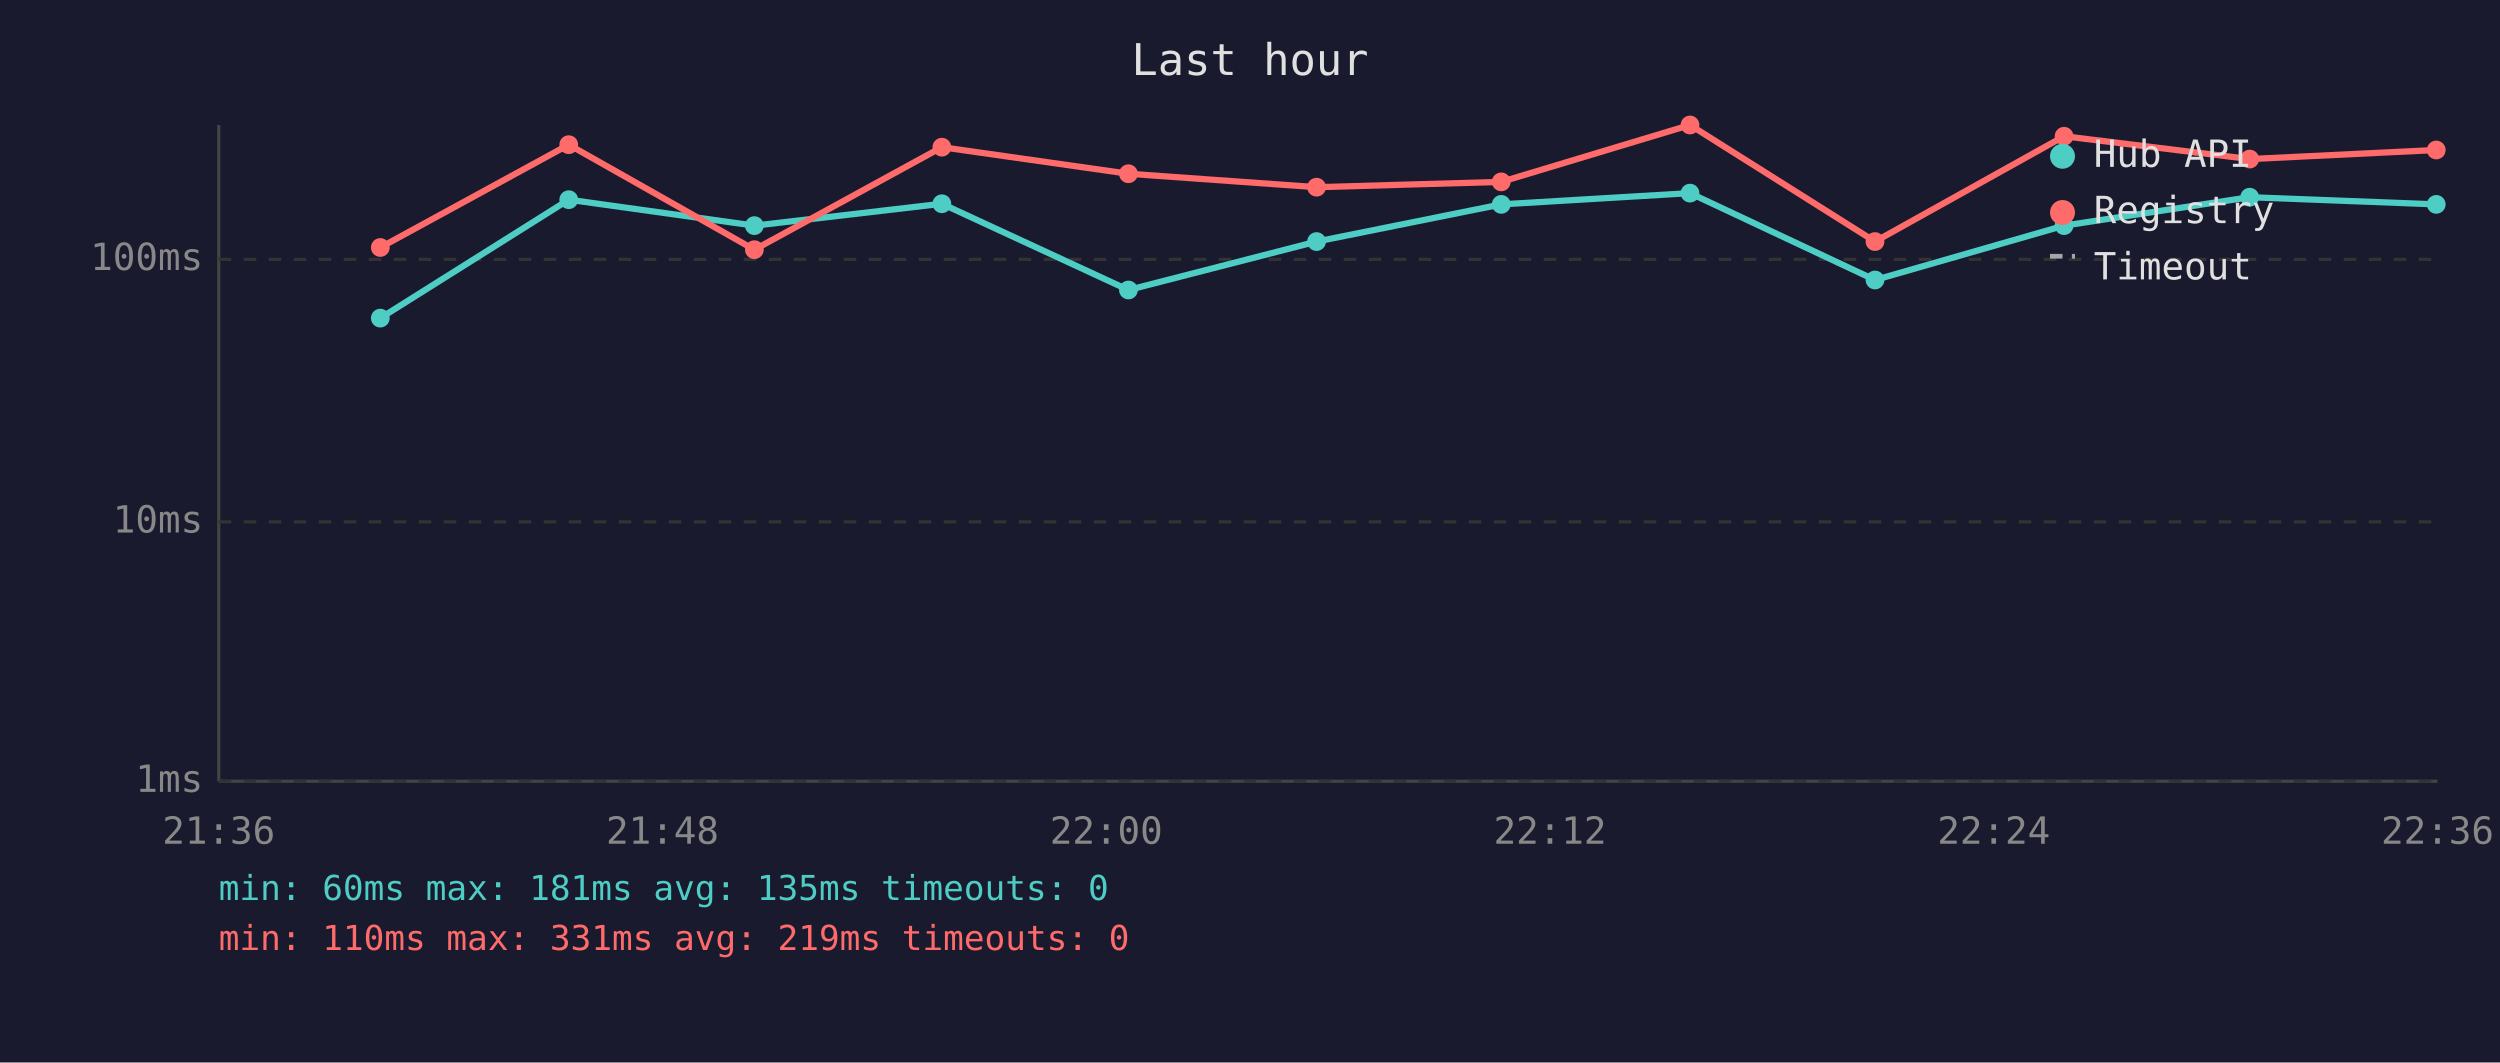
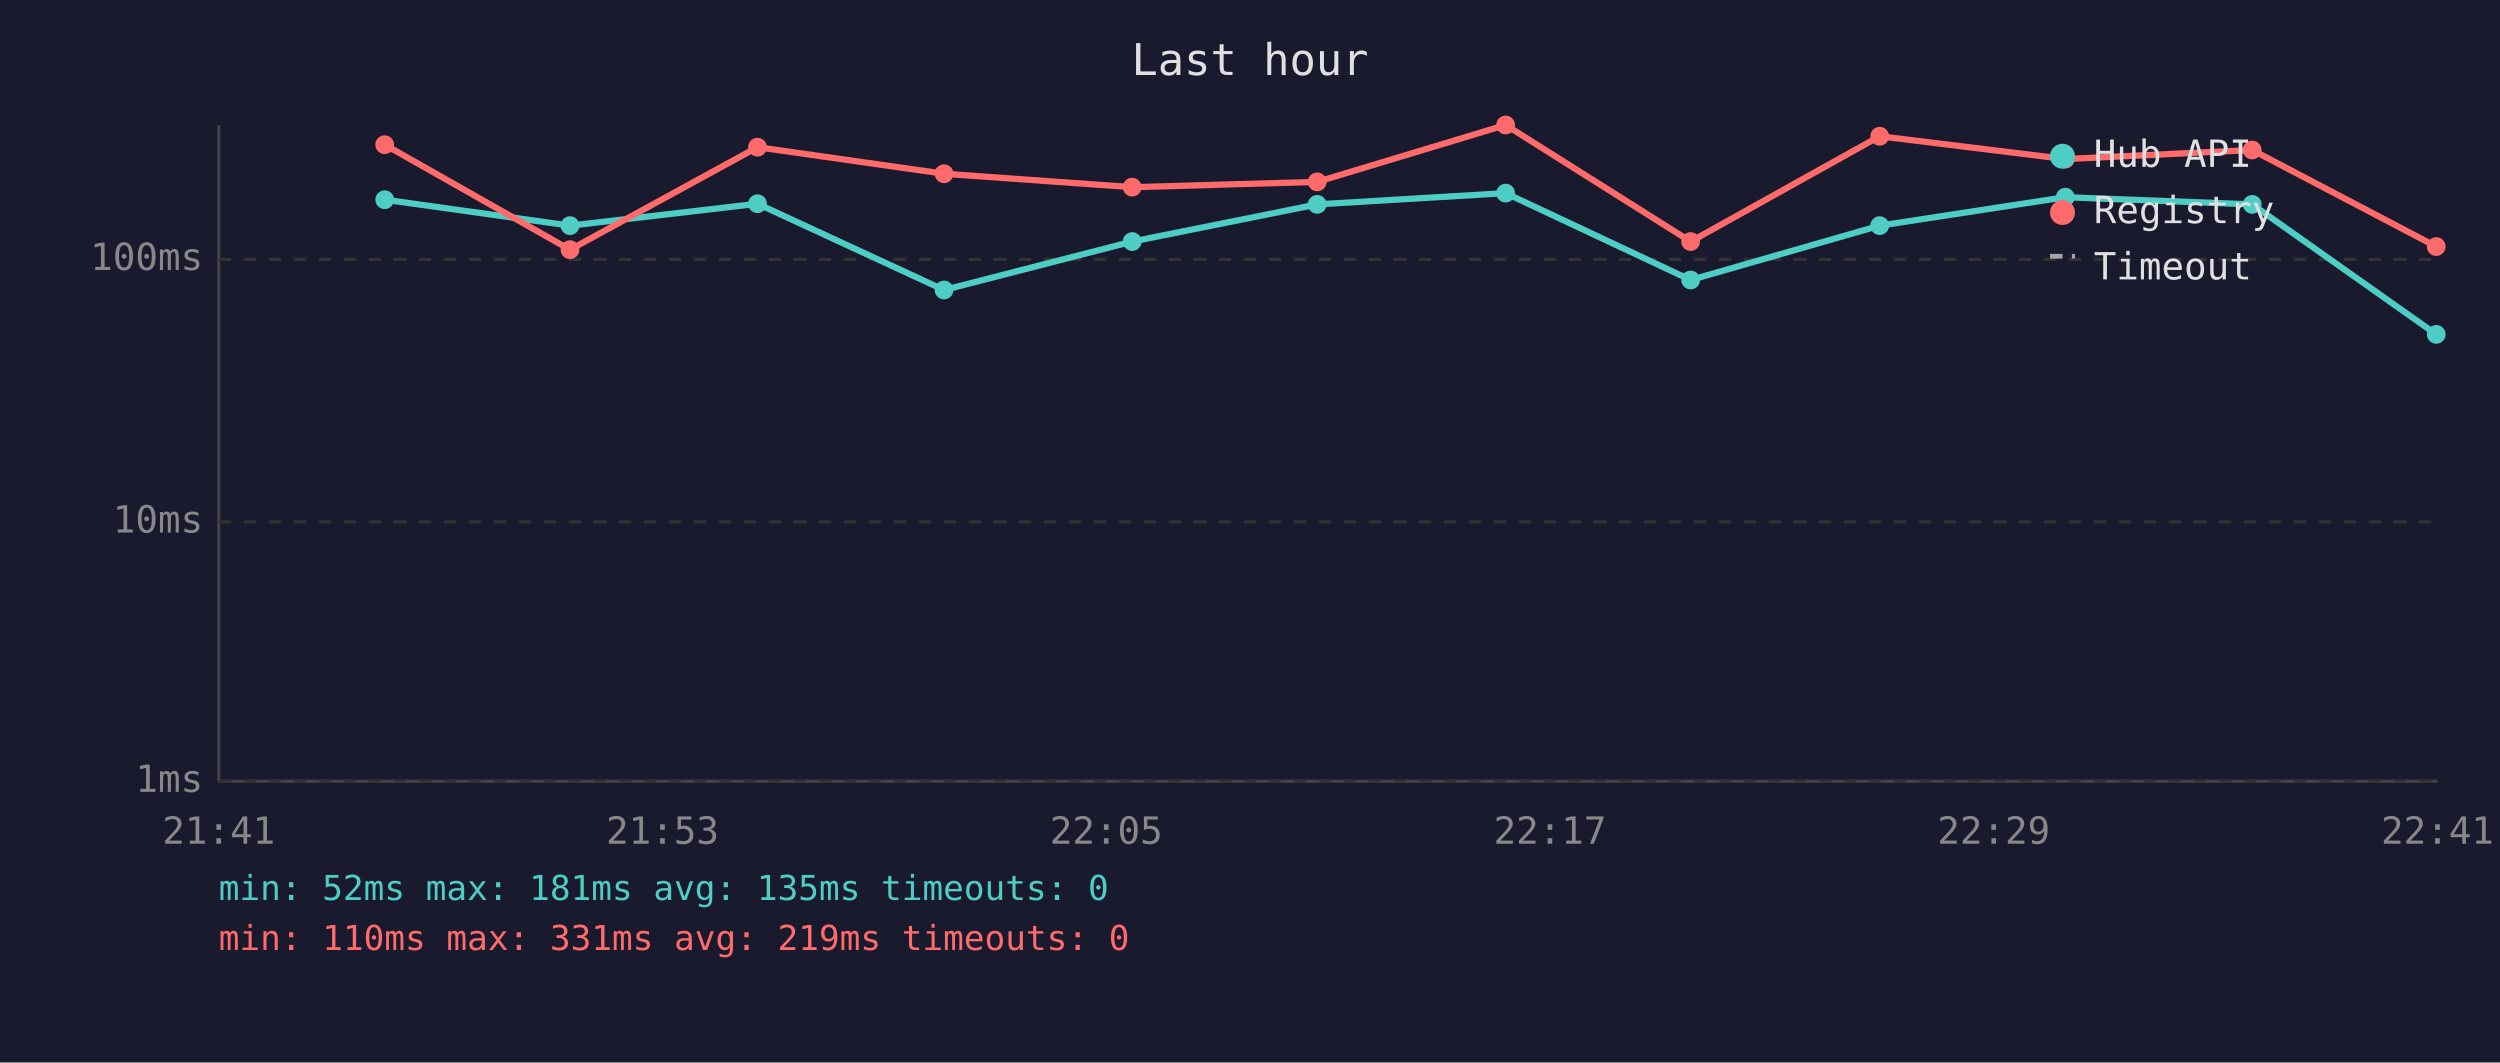
<svg xmlns="http://www.w3.org/2000/svg" viewBox="0 0 800 340" font-family="monospace" font-size="12">
  <rect width="800" height="340" fill="#1a1a2e" />
  <text x="400" y="24" fill="#e0e0e0" font-size="14" text-anchor="middle">Last hour</text>
  <line x1="70" y1="40" x2="70" y2="250" stroke="#444" stroke-width="1" />
  <line x1="70" y1="250" x2="780" y2="250" stroke="#444" stroke-width="1" />
  <line x1="70" y1="250" x2="780" y2="250" stroke="#333" stroke-width="1" stroke-dasharray="4" />
  <text x="65" y="250" fill="#888" text-anchor="end" dominant-baseline="middle">1ms</text>
  <line x1="70" y1="167" x2="780" y2="167" stroke="#333" stroke-width="1" stroke-dasharray="4" />
  <text x="65" y="167" fill="#888" text-anchor="end" dominant-baseline="middle">10ms</text>
  <line x1="70" y1="83" x2="780" y2="83" stroke="#333" stroke-width="1" stroke-dasharray="4" />
  <text x="65" y="83" fill="#888" text-anchor="end" dominant-baseline="middle">100ms</text>
-   <text x="70" y="270" fill="#888" text-anchor="middle">21:36</text>
-   <text x="212" y="270" fill="#888" text-anchor="middle">21:48</text>
-   <text x="354" y="270" fill="#888" text-anchor="middle">22:00</text>
-   <text x="496" y="270" fill="#888" text-anchor="middle">22:12</text>
-   <text x="638" y="270" fill="#888" text-anchor="middle">22:24</text>
-   <text x="780" y="270" fill="#888" text-anchor="middle">22:36</text>
-   <polyline points="121.7,101.8 182.0,63.9 241.4,72.2 301.4,65.2 361.1,92.8 421.3,77.3 480.4,65.4 540.8,61.8 600.0,89.6 660.5,72.2 719.9,63.1 779.6,65.4" fill="none" stroke="#4ecdc4" stroke-width="2" opacity="1" />
-   <circle cx="121.7" cy="101.8" r="3" fill="#4ecdc4" />
-   <circle cx="182.0" cy="63.9" r="3" fill="#4ecdc4" />
-   <circle cx="241.4" cy="72.2" r="3" fill="#4ecdc4" />
-   <circle cx="301.4" cy="65.2" r="3" fill="#4ecdc4" />
-   <circle cx="361.1" cy="92.8" r="3" fill="#4ecdc4" />
-   <circle cx="421.3" cy="77.3" r="3" fill="#4ecdc4" />
-   <circle cx="480.4" cy="65.4" r="3" fill="#4ecdc4" />
-   <circle cx="540.8" cy="61.8" r="3" fill="#4ecdc4" />
-   <circle cx="600.0" cy="89.6" r="3" fill="#4ecdc4" />
-   <circle cx="660.5" cy="72.2" r="3" fill="#4ecdc4" />
-   <circle cx="719.9" cy="63.1" r="3" fill="#4ecdc4" />
-   <circle cx="779.6" cy="65.4" r="3" fill="#4ecdc4" />
-   <polyline points="121.7,79.2 182.0,46.3 241.4,79.9 301.4,47.1 361.1,55.6 421.3,59.9 480.4,58.2 540.8,40.0 600.0,77.3 660.5,43.6 719.9,50.9 779.6,48.0" fill="none" stroke="#ff6b6b" stroke-width="2" opacity="1" />
-   <circle cx="121.7" cy="79.2" r="3" fill="#ff6b6b" />
-   <circle cx="182.0" cy="46.3" r="3" fill="#ff6b6b" />
-   <circle cx="241.4" cy="79.9" r="3" fill="#ff6b6b" />
-   <circle cx="301.4" cy="47.1" r="3" fill="#ff6b6b" />
-   <circle cx="361.1" cy="55.6" r="3" fill="#ff6b6b" />
-   <circle cx="421.3" cy="59.9" r="3" fill="#ff6b6b" />
-   <circle cx="480.4" cy="58.2" r="3" fill="#ff6b6b" />
-   <circle cx="540.8" cy="40.0" r="3" fill="#ff6b6b" />
-   <circle cx="600.0" cy="77.3" r="3" fill="#ff6b6b" />
-   <circle cx="660.5" cy="43.6" r="3" fill="#ff6b6b" />
-   <circle cx="719.9" cy="50.9" r="3" fill="#ff6b6b" />
-   <circle cx="779.6" cy="48.0" r="3" fill="#ff6b6b" />
+   <text x="70" y="270" fill="#888" text-anchor="middle">21:41</text>
+   <text x="212" y="270" fill="#888" text-anchor="middle">21:53</text>
+   <text x="354" y="270" fill="#888" text-anchor="middle">22:05</text>
+   <text x="496" y="270" fill="#888" text-anchor="middle">22:17</text>
+   <text x="638" y="270" fill="#888" text-anchor="middle">22:29</text>
+   <text x="780" y="270" fill="#888" text-anchor="middle">22:41</text>
+   <polyline points="123.1,63.9 182.4,72.2 242.4,65.2 302.1,92.8 362.3,77.3 421.5,65.4 481.8,61.8 541.0,89.6 601.5,72.2 660.9,63.1 720.7,65.4 779.6,107.0" fill="none" stroke="#4ecdc4" stroke-width="2" opacity="1" />
+   <circle cx="123.1" cy="63.9" r="3" fill="#4ecdc4" />
+   <circle cx="182.4" cy="72.2" r="3" fill="#4ecdc4" />
+   <circle cx="242.4" cy="65.2" r="3" fill="#4ecdc4" />
+   <circle cx="302.1" cy="92.8" r="3" fill="#4ecdc4" />
+   <circle cx="362.3" cy="77.3" r="3" fill="#4ecdc4" />
+   <circle cx="421.5" cy="65.4" r="3" fill="#4ecdc4" />
+   <circle cx="481.8" cy="61.8" r="3" fill="#4ecdc4" />
+   <circle cx="541.0" cy="89.6" r="3" fill="#4ecdc4" />
+   <circle cx="601.5" cy="72.2" r="3" fill="#4ecdc4" />
+   <circle cx="660.9" cy="63.1" r="3" fill="#4ecdc4" />
+   <circle cx="720.7" cy="65.4" r="3" fill="#4ecdc4" />
+   <circle cx="779.6" cy="107.0" r="3" fill="#4ecdc4" />
+   <polyline points="123.1,46.3 182.4,79.9 242.4,47.1 302.1,55.6 362.3,59.9 421.5,58.2 481.8,40.0 541.0,77.3 601.5,43.6 660.9,50.9 720.7,48.0 779.6,78.9" fill="none" stroke="#ff6b6b" stroke-width="2" opacity="1" />
+   <circle cx="123.1" cy="46.3" r="3" fill="#ff6b6b" />
+   <circle cx="182.4" cy="79.9" r="3" fill="#ff6b6b" />
+   <circle cx="242.4" cy="47.1" r="3" fill="#ff6b6b" />
+   <circle cx="302.1" cy="55.6" r="3" fill="#ff6b6b" />
+   <circle cx="362.3" cy="59.9" r="3" fill="#ff6b6b" />
+   <circle cx="421.5" cy="58.2" r="3" fill="#ff6b6b" />
+   <circle cx="481.8" cy="40.0" r="3" fill="#ff6b6b" />
+   <circle cx="541.0" cy="77.3" r="3" fill="#ff6b6b" />
+   <circle cx="601.5" cy="43.6" r="3" fill="#ff6b6b" />
+   <circle cx="660.9" cy="50.9" r="3" fill="#ff6b6b" />
+   <circle cx="720.7" cy="48.0" r="3" fill="#ff6b6b" />
+   <circle cx="779.6" cy="78.9" r="3" fill="#ff6b6b" />
  <circle cx="660" cy="50" r="4" fill="#4ecdc4" />
  <text x="670" y="50" fill="#e0e0e0" dominant-baseline="middle">Hub API</text>
  <circle cx="660" cy="68" r="4" fill="#ff6b6b" />
  <text x="670" y="68" fill="#e0e0e0" dominant-baseline="middle">Registry</text>
  <line x1="656" y1="82" x2="664" y2="82" stroke="#e0e0e0" stroke-width="1.5" stroke-dasharray="4,3" opacity="0.7" />
  <text x="670" y="86" fill="#e0e0e0" dominant-baseline="middle">Timeout</text>
-   <text x="70" y="288" fill="#4ecdc4" font-size="11">min: 60ms  max: 181ms  avg: 135ms  timeouts: 0</text>
+   <text x="70" y="288" fill="#4ecdc4" font-size="11">min: 52ms  max: 181ms  avg: 135ms  timeouts: 0</text>
  <text x="70" y="304" fill="#ff6b6b" font-size="11">min: 110ms  max: 331ms  avg: 219ms  timeouts: 0</text>
</svg>
